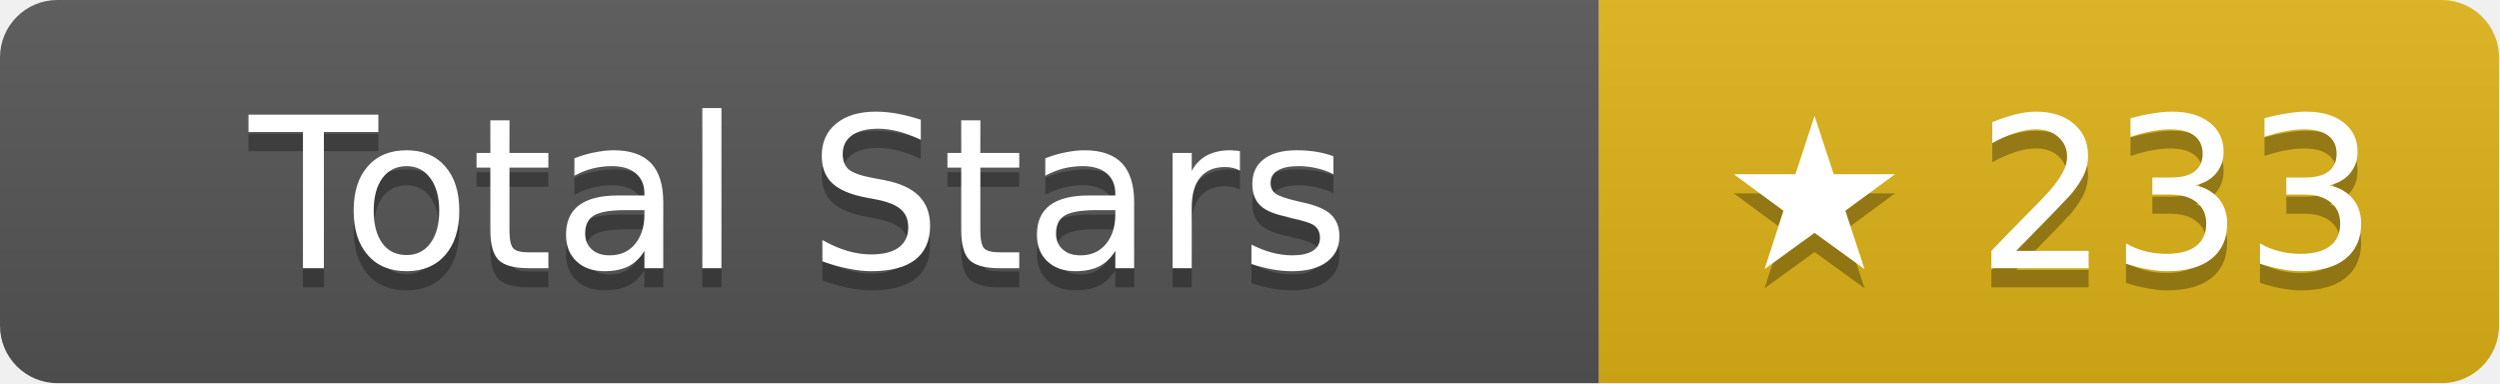
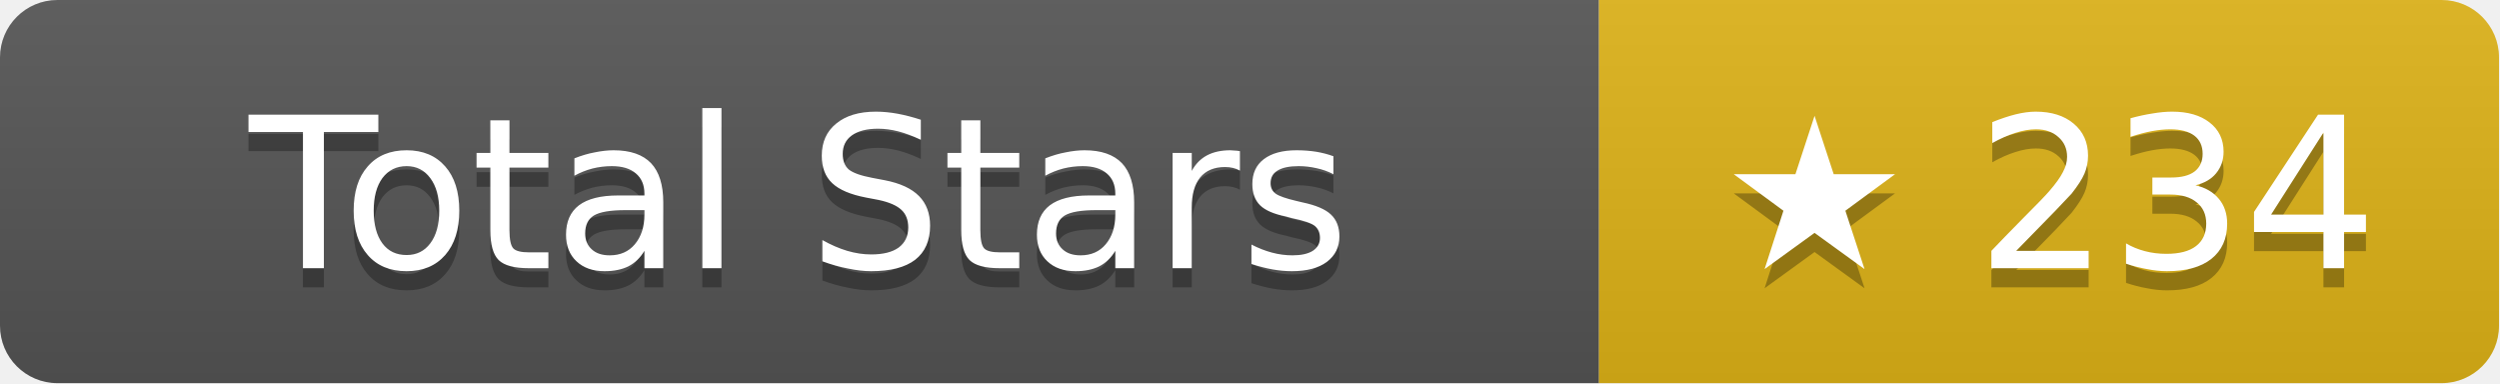
- <svg xmlns="http://www.w3.org/2000/svg" width="130.5" height="20" role="img" aria-label="Total Stars: ★ 233">
+ <svg xmlns="http://www.w3.org/2000/svg" width="130.5" height="20" role="img" aria-label="Total Stars: ★ 234">
  <linearGradient id="s" x2="0" y2="100%">
    <stop offset="0" stop-color="#bbb" stop-opacity=".1" />
    <stop offset="1" stop-opacity=".1" />
  </linearGradient>
  <clipPath id="r">
    <rect width="130.5" height="20" rx="3" fill="#fff" />
  </clipPath>
  <g clip-path="url(#r)">
    <rect width="83.5" height="20" fill="#555" />
    <rect x="83.5" width="47" height="20" fill="#dfb317" />
    <rect width="130.5" height="20" fill="url(#s)" />
  </g>
  <g fill="#fff" text-anchor="middle" font-family="Verdana,Geneva,DejaVu Sans,sans-serif" text-rendering="geometricPrecision" font-size="11">
    <text aria-hidden="true" x="41.75" y="15" fill="#010101" fill-opacity=".3">Total Stars</text>
    <text x="41.75" y="14">Total Stars</text>
-     <text aria-hidden="true" x="107" y="15" fill="#010101" fill-opacity=".3">★ 233</text>
-     <text x="107" y="14">★ 233</text>
+     <text aria-hidden="true" x="107" y="15" fill="#010101" fill-opacity=".3">★ 234</text>
+     <text x="107" y="14">★ 234</text>
  </g>
</svg>
